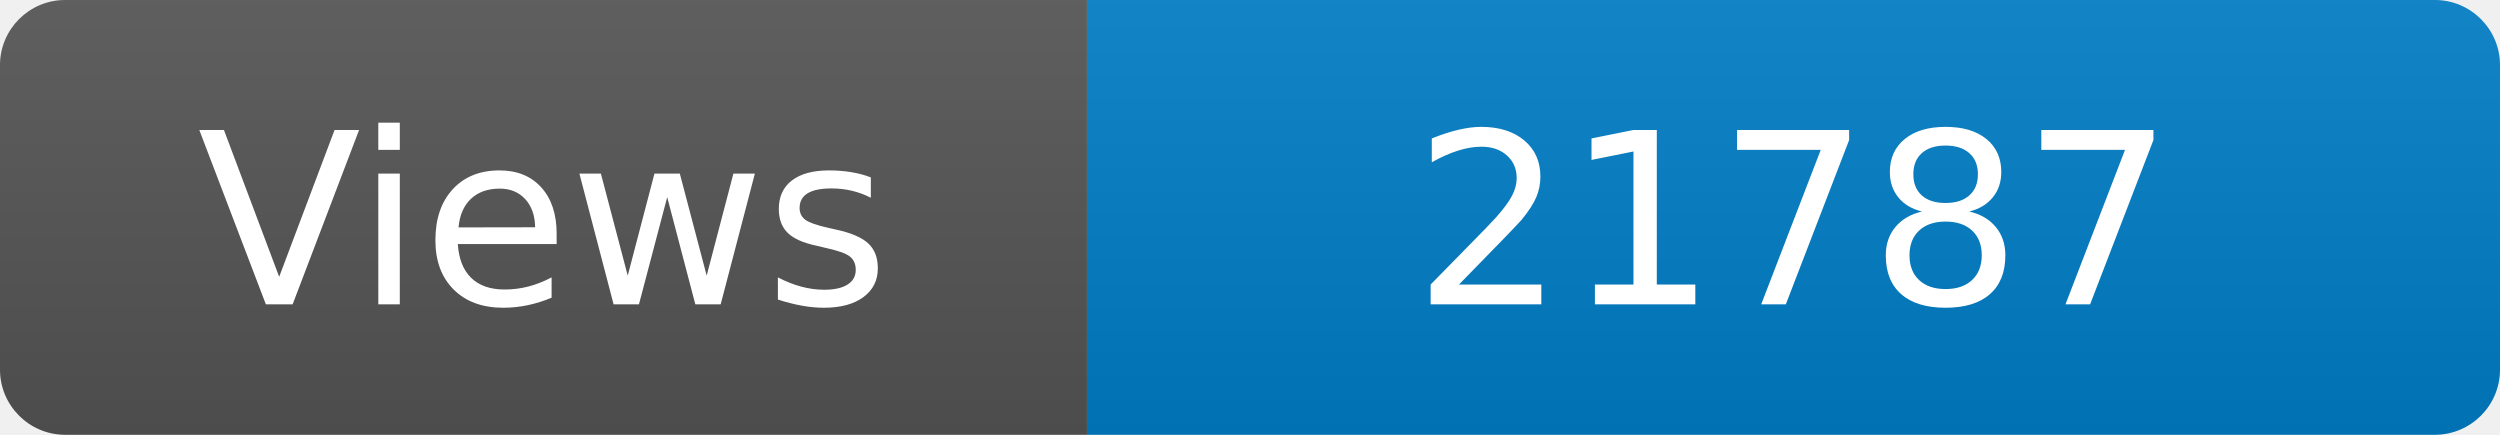
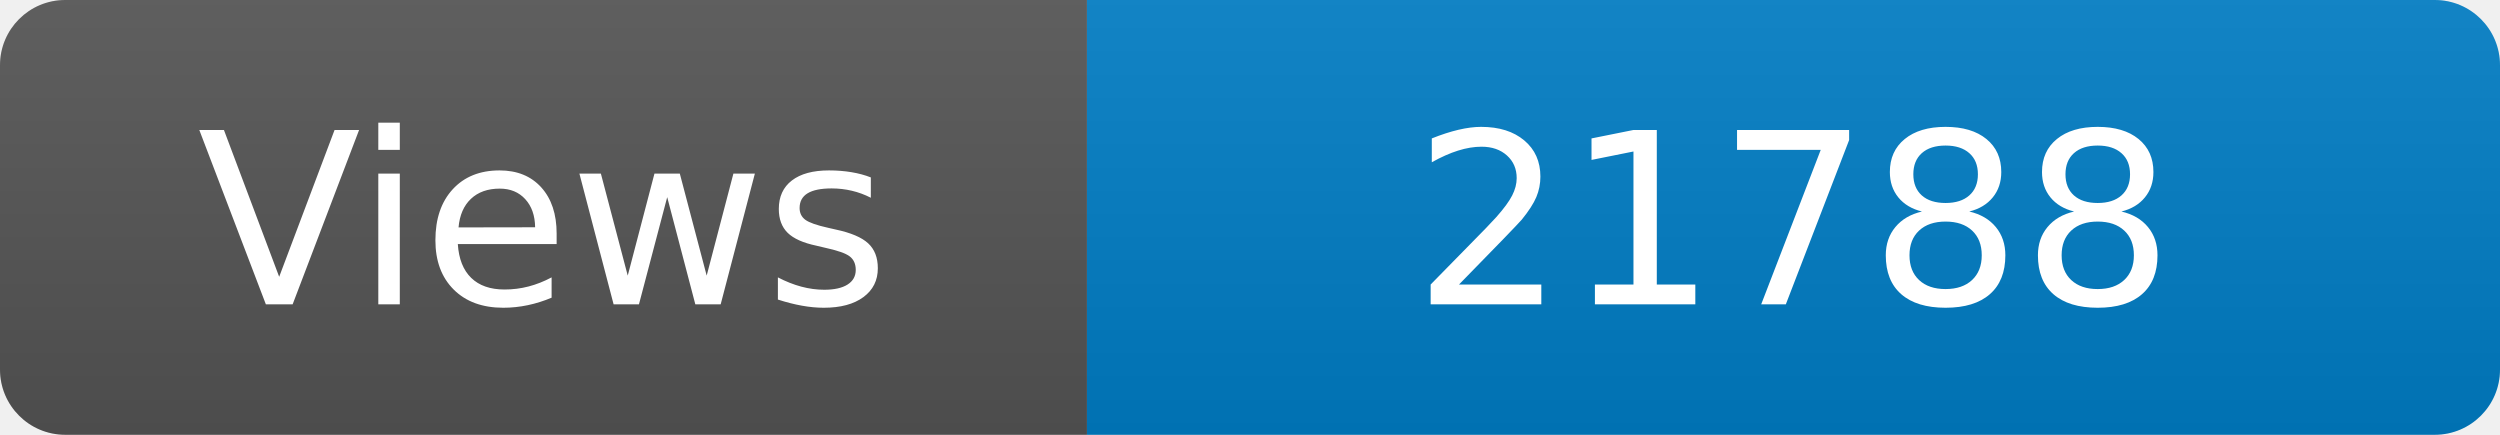
<svg xmlns="http://www.w3.org/2000/svg" width="115" height="20" role="img" aria-label="Maintained?: yes">
  <linearGradient id="s" x2="0" y2="100%">
    <stop offset="0" stop-color="#bbb" stop-opacity=".1" />
    <stop offset="1" stop-opacity=".1" />
  </linearGradient>
  <clipPath id="r">
    <rect width="115" height="20" rx="3" fill="#fff" />
  </clipPath>
  <g clip-path="url(#r)">
    <rect width="50" height="20" fill="#555" />
    <rect x="50" width="160" height="20" fill="#007ec6" />
    <rect width="115" height="20" fill="url(#s)" />
  </g>
  <g fill="#fff" text-anchor="middle" font-family="Verdana,Geneva,DejaVu Sans,sans-serif" font-size="110">
    <text x="250" y="140" transform="scale(.1)" fill="#fff">Views</text>
-     <text x="825" y="140" transform="scale(.1)" fill="#fff">21787</text>
+     <text x="825" y="140" transform="scale(.1)" fill="#fff">21788</text>
  </g>
</svg>
